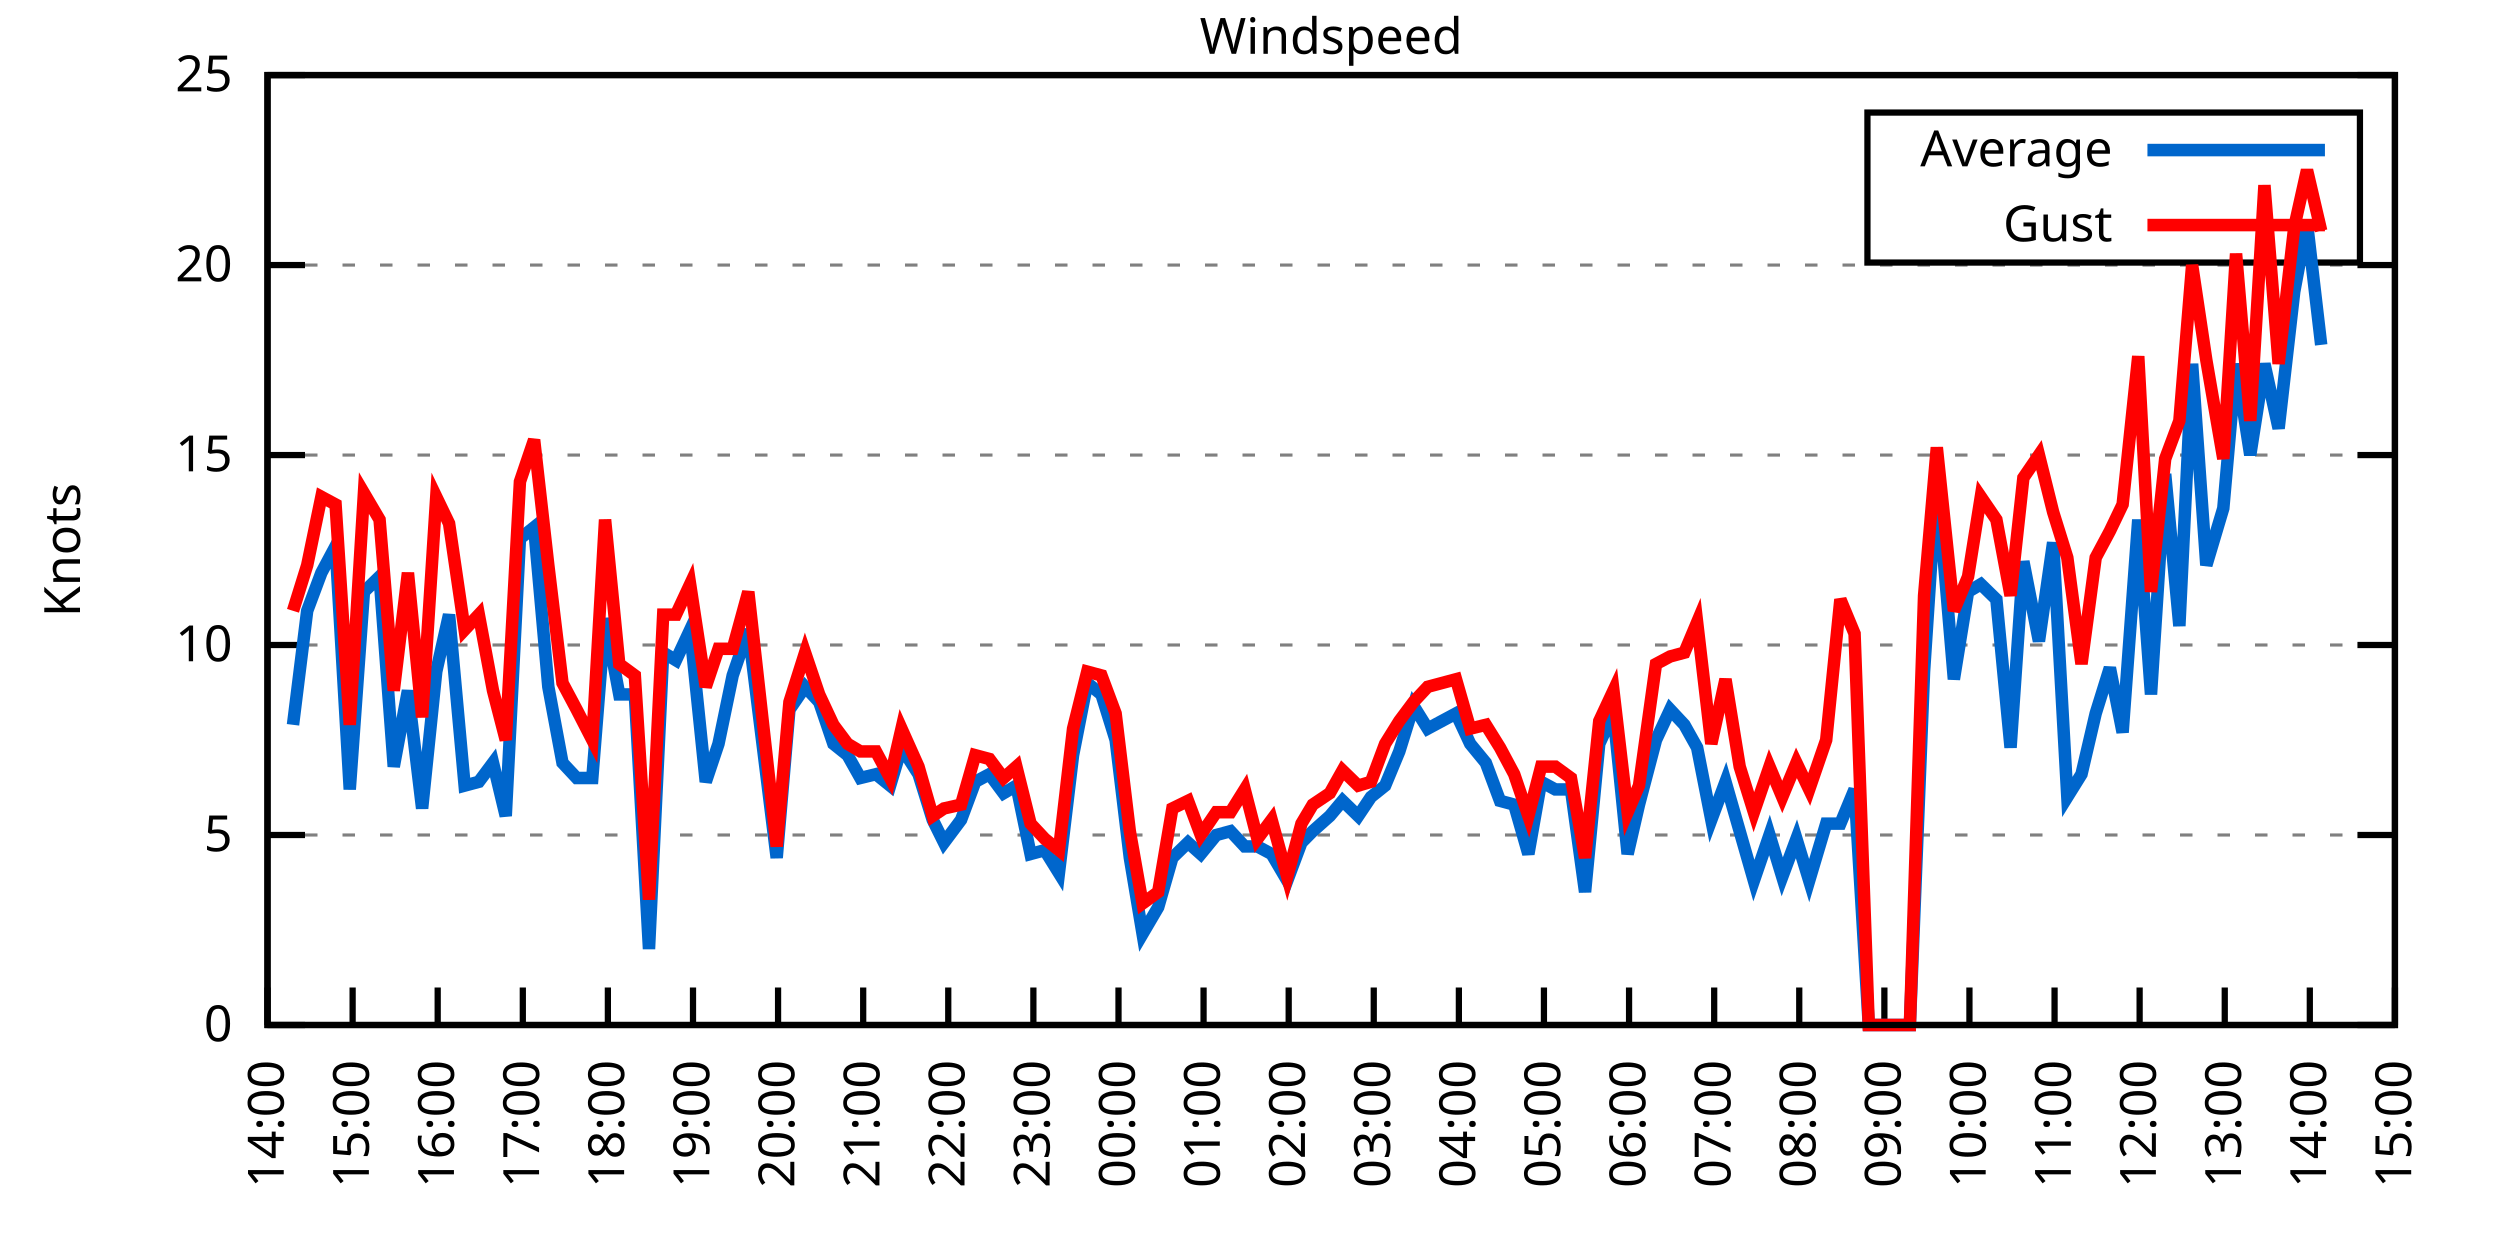
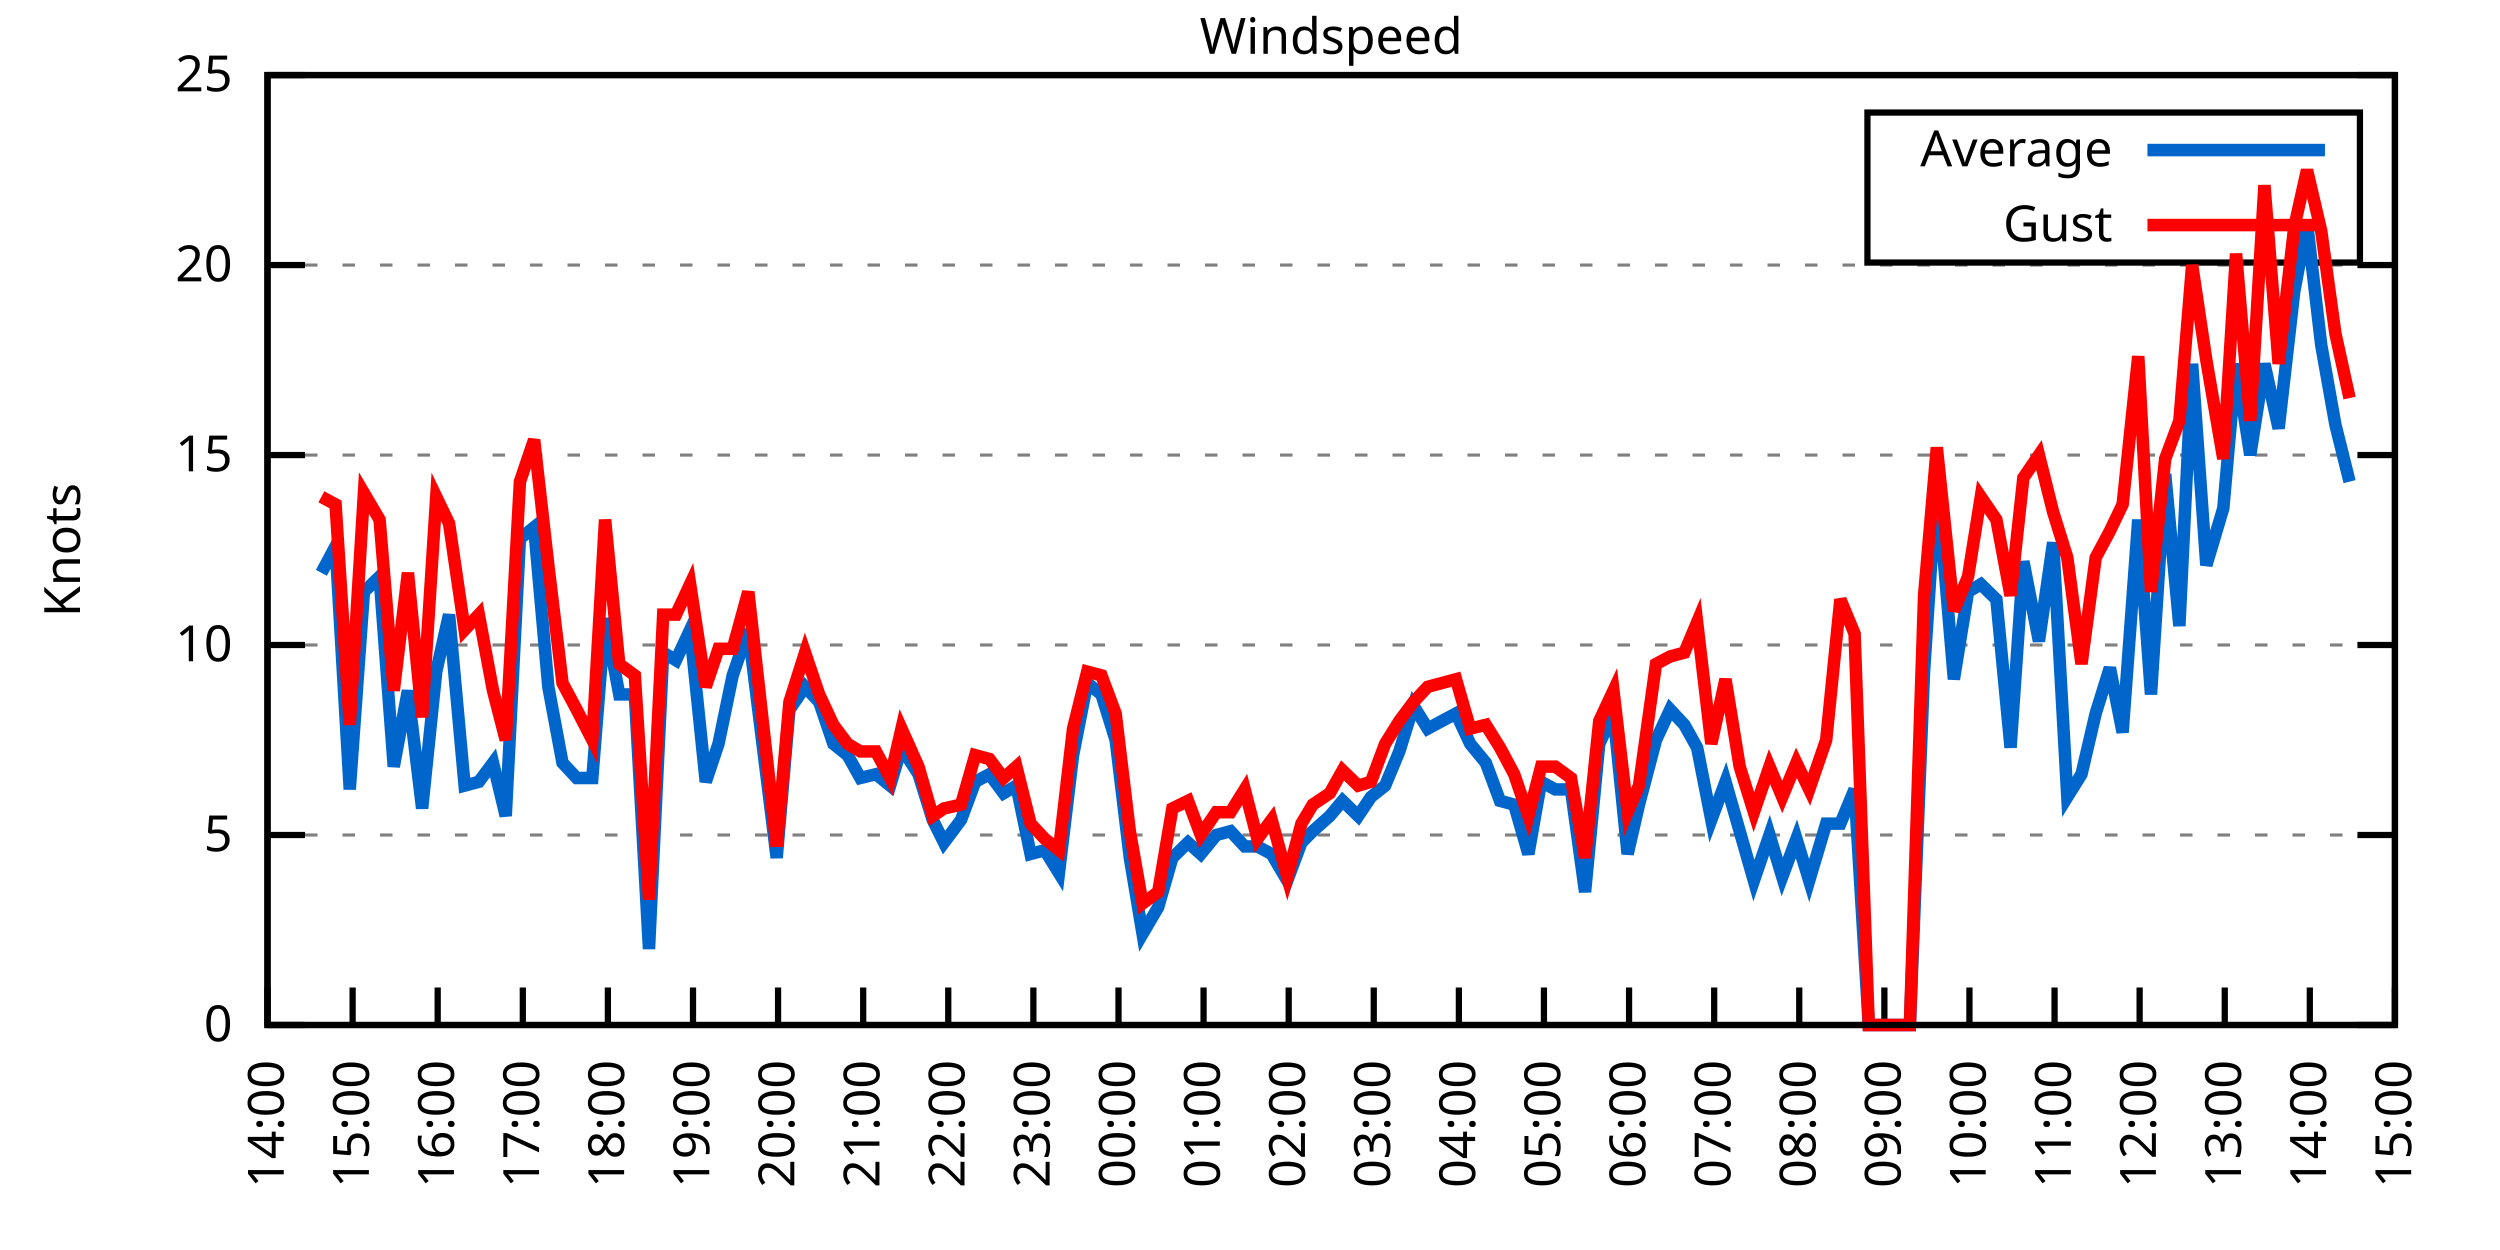
<svg xmlns="http://www.w3.org/2000/svg" xmlns:xlink="http://www.w3.org/1999/xlink" width="400" height="200" viewBox="0 0 400 200">
  <g id="gnuplot_canvas">
    <rect x="0" y="0" width="400" height="200" fill="none" />
    <defs>
      <circle id="gpDot" r="0.5" stroke-width="0.5" stroke="currentColor" />
      <path id="gpPt0" stroke-width="0.333" stroke="currentColor" d="M-1,0 h2 M0,-1 v2" />
      <path id="gpPt1" stroke-width="0.333" stroke="currentColor" d="M-1,-1 L1,1 M1,-1 L-1,1" />
      <path id="gpPt2" stroke-width="0.333" stroke="currentColor" d="M-1,0 L1,0 M0,-1 L0,1 M-1,-1 L1,1 M-1,1 L1,-1" />
      <rect id="gpPt3" stroke-width="0.333" stroke="currentColor" x="-1" y="-1" width="2" height="2" />
      <rect id="gpPt4" stroke-width="0.333" stroke="currentColor" fill="currentColor" x="-1" y="-1" width="2" height="2" />
      <circle id="gpPt5" stroke-width="0.333" stroke="currentColor" cx="0" cy="0" r="1" />
      <use xlink:href="#gpPt5" id="gpPt6" fill="currentColor" stroke="none" />
      <path id="gpPt7" stroke-width="0.333" stroke="currentColor" d="M0,-1.33 L-1.33,0.67 L1.33,0.67 z" />
      <use xlink:href="#gpPt7" id="gpPt8" fill="currentColor" stroke="none" />
      <use xlink:href="#gpPt7" id="gpPt9" stroke="currentColor" transform="rotate(180)" />
      <use xlink:href="#gpPt9" id="gpPt10" fill="currentColor" stroke="none" />
      <use xlink:href="#gpPt3" id="gpPt11" stroke="currentColor" transform="rotate(45)" />
      <use xlink:href="#gpPt11" id="gpPt12" fill="currentColor" stroke="none" />
      <path id="gpPt13" stroke-width="0.333" stroke="currentColor" d="M0,1.330 L1.265,0.411 L0.782,-1.067 L-0.782,-1.076 L-1.265,0.411 z" />
      <use xlink:href="#gpPt13" id="gpPt14" fill="currentColor" stroke="none" />
      <filter id="textbox" filterUnits="objectBoundingBox" x="0" y="0" height="1" width="1">
        <feFlood flood-color="white" flood-opacity="1" result="bgnd" />
        <feComposite in="SourceGraphic" in2="bgnd" operator="atop" />
      </filter>
      <filter id="greybox" filterUnits="objectBoundingBox" x="0" y="0" height="1" width="1">
        <feFlood flood-color="lightgrey" flood-opacity="1" result="grey" />
        <feComposite in="SourceGraphic" in2="grey" operator="atop" />
      </filter>
    </defs>
    <g fill="none" color="white" stroke="currentColor" stroke-width="1.00" stroke-linecap="butt" stroke-linejoin="miter">
</g>
    <g fill="none" color="black" stroke="currentColor" stroke-width="1.00" stroke-linecap="butt" stroke-linejoin="miter">
      <g stroke="none" shape-rendering="crispEdges">
        <polygon fill="rgb(255, 255, 255)" points="42.80,164.00 383.18,164.00 383.18,12.02 42.80,12.02 " />
      </g>
    </g>
    <g fill="none" color="black" stroke="currentColor" stroke-width="1.00" stroke-linecap="butt" stroke-linejoin="miter">
</g>
    <g fill="none" color="black" stroke="black" stroke-width="0.50" stroke-linecap="butt" stroke-linejoin="miter">
</g>
    <g fill="none" color="gray" stroke="currentColor" stroke-width="0.50" stroke-linecap="butt" stroke-linejoin="miter">
      <path stroke="gray" stroke-dasharray="2,4" class="gridline" d="M42.80,164.00 L383.19,164.00  " />
    </g>
    <g fill="none" color="gray" stroke="gray" stroke-width="1.00" stroke-linecap="butt" stroke-linejoin="miter">
</g>
    <g fill="none" color="black" stroke="currentColor" stroke-width="1.00" stroke-linecap="butt" stroke-linejoin="miter">
      <path stroke="black" d="M42.80,164.00 L48.80,164.00 M383.19,164.00 L377.19,164.00  " />
      <g transform="translate(37.20,166.60)" stroke="none" fill="black" font-family="Sans" font-size="8.00" text-anchor="end">
        <text>
          <tspan font-family="Sans"> 0</tspan>
        </text>
      </g>
    </g>
    <g fill="none" color="black" stroke="currentColor" stroke-width="1.00" stroke-linecap="butt" stroke-linejoin="miter">
</g>
    <g fill="none" color="black" stroke="black" stroke-width="0.50" stroke-linecap="butt" stroke-linejoin="miter">
</g>
    <g fill="none" color="gray" stroke="currentColor" stroke-width="0.50" stroke-linecap="butt" stroke-linejoin="miter">
      <path stroke="gray" stroke-dasharray="2,4" class="gridline" d="M42.80,133.60 L383.19,133.60  " />
    </g>
    <g fill="none" color="gray" stroke="gray" stroke-width="1.00" stroke-linecap="butt" stroke-linejoin="miter">
</g>
    <g fill="none" color="black" stroke="currentColor" stroke-width="1.00" stroke-linecap="butt" stroke-linejoin="miter">
      <path stroke="black" d="M42.80,133.60 L48.80,133.60 M383.19,133.60 L377.19,133.60  " />
      <g transform="translate(37.20,136.20)" stroke="none" fill="black" font-family="Sans" font-size="8.00" text-anchor="end">
        <text>
          <tspan font-family="Sans"> 5</tspan>
        </text>
      </g>
    </g>
    <g fill="none" color="black" stroke="currentColor" stroke-width="1.00" stroke-linecap="butt" stroke-linejoin="miter">
</g>
    <g fill="none" color="black" stroke="black" stroke-width="0.50" stroke-linecap="butt" stroke-linejoin="miter">
</g>
    <g fill="none" color="gray" stroke="currentColor" stroke-width="0.50" stroke-linecap="butt" stroke-linejoin="miter">
      <path stroke="gray" stroke-dasharray="2,4" class="gridline" d="M42.80,103.20 L383.19,103.20  " />
    </g>
    <g fill="none" color="gray" stroke="gray" stroke-width="1.00" stroke-linecap="butt" stroke-linejoin="miter">
</g>
    <g fill="none" color="black" stroke="currentColor" stroke-width="1.00" stroke-linecap="butt" stroke-linejoin="miter">
      <path stroke="black" d="M42.80,103.20 L48.80,103.20 M383.19,103.20 L377.19,103.20  " />
      <g transform="translate(37.20,105.80)" stroke="none" fill="black" font-family="Sans" font-size="8.00" text-anchor="end">
        <text>
          <tspan font-family="Sans"> 10</tspan>
        </text>
      </g>
    </g>
    <g fill="none" color="black" stroke="currentColor" stroke-width="1.00" stroke-linecap="butt" stroke-linejoin="miter">
</g>
    <g fill="none" color="black" stroke="black" stroke-width="0.50" stroke-linecap="butt" stroke-linejoin="miter">
</g>
    <g fill="none" color="gray" stroke="currentColor" stroke-width="0.50" stroke-linecap="butt" stroke-linejoin="miter">
      <path stroke="gray" stroke-dasharray="2,4" class="gridline" d="M42.80,72.81 L383.19,72.81  " />
    </g>
    <g fill="none" color="gray" stroke="gray" stroke-width="1.00" stroke-linecap="butt" stroke-linejoin="miter">
</g>
    <g fill="none" color="black" stroke="currentColor" stroke-width="1.00" stroke-linecap="butt" stroke-linejoin="miter">
      <path stroke="black" d="M42.80,72.81 L48.80,72.81 M383.19,72.81 L377.19,72.81  " />
      <g transform="translate(37.20,75.41)" stroke="none" fill="black" font-family="Sans" font-size="8.00" text-anchor="end">
        <text>
          <tspan font-family="Sans"> 15</tspan>
        </text>
      </g>
    </g>
    <g fill="none" color="black" stroke="currentColor" stroke-width="1.00" stroke-linecap="butt" stroke-linejoin="miter">
</g>
    <g fill="none" color="black" stroke="black" stroke-width="0.50" stroke-linecap="butt" stroke-linejoin="miter">
</g>
    <g fill="none" color="gray" stroke="currentColor" stroke-width="0.50" stroke-linecap="butt" stroke-linejoin="miter">
      <path stroke="gray" stroke-dasharray="2,4" class="gridline" d="M42.80,42.41 L383.19,42.41  " />
    </g>
    <g fill="none" color="gray" stroke="gray" stroke-width="1.00" stroke-linecap="butt" stroke-linejoin="miter">
</g>
    <g fill="none" color="black" stroke="currentColor" stroke-width="1.00" stroke-linecap="butt" stroke-linejoin="miter">
      <path stroke="black" d="M42.80,42.41 L48.80,42.41 M383.19,42.41 L377.19,42.41  " />
      <g transform="translate(37.20,45.01)" stroke="none" fill="black" font-family="Sans" font-size="8.00" text-anchor="end">
        <text>
          <tspan font-family="Sans"> 20</tspan>
        </text>
      </g>
    </g>
    <g fill="none" color="black" stroke="currentColor" stroke-width="1.00" stroke-linecap="butt" stroke-linejoin="miter">
</g>
    <g fill="none" color="black" stroke="black" stroke-width="0.50" stroke-linecap="butt" stroke-linejoin="miter">
</g>
    <g fill="none" color="gray" stroke="currentColor" stroke-width="0.50" stroke-linecap="butt" stroke-linejoin="miter">
      <path stroke="gray" stroke-dasharray="2,4" class="gridline" d="M42.80,12.01 L383.19,12.01  " />
    </g>
    <g fill="none" color="gray" stroke="gray" stroke-width="1.00" stroke-linecap="butt" stroke-linejoin="miter">
</g>
    <g fill="none" color="black" stroke="currentColor" stroke-width="1.00" stroke-linecap="butt" stroke-linejoin="miter">
      <path stroke="black" d="M42.80,12.01 L48.80,12.01 M383.19,12.01 L377.19,12.01  " />
      <g transform="translate(37.20,14.61)" stroke="none" fill="black" font-family="Sans" font-size="8.00" text-anchor="end">
        <text>
          <tspan font-family="Sans"> 25</tspan>
        </text>
      </g>
    </g>
    <g fill="none" color="black" stroke="currentColor" stroke-width="1.00" stroke-linecap="butt" stroke-linejoin="miter">
      <path stroke="black" d="M42.80,164.00 L42.80,158.00  " />
      <g transform="translate(45.40,169.60) rotate(270.00)" stroke="none" fill="black" font-family="Sans" font-size="8.00" text-anchor="end">
        <text>
          <tspan font-family="Sans">14:00</tspan>
        </text>
      </g>
    </g>
    <g fill="none" color="black" stroke="currentColor" stroke-width="1.00" stroke-linecap="butt" stroke-linejoin="miter">
      <path stroke="black" d="M56.42,164.00 L56.42,158.00  " />
      <g transform="translate(59.02,169.60) rotate(270.00)" stroke="none" fill="black" font-family="Sans" font-size="8.00" text-anchor="end">
        <text>
          <tspan font-family="Sans">15:00</tspan>
        </text>
      </g>
    </g>
    <g fill="none" color="black" stroke="currentColor" stroke-width="1.00" stroke-linecap="butt" stroke-linejoin="miter">
      <path stroke="black" d="M70.03,164.00 L70.03,158.00  " />
      <g transform="translate(72.63,169.60) rotate(270.00)" stroke="none" fill="black" font-family="Sans" font-size="8.00" text-anchor="end">
        <text>
          <tspan font-family="Sans">16:00</tspan>
        </text>
      </g>
    </g>
    <g fill="none" color="black" stroke="currentColor" stroke-width="1.00" stroke-linecap="butt" stroke-linejoin="miter">
      <path stroke="black" d="M83.65,164.00 L83.65,158.00  " />
      <g transform="translate(86.25,169.60) rotate(270.00)" stroke="none" fill="black" font-family="Sans" font-size="8.00" text-anchor="end">
        <text>
          <tspan font-family="Sans">17:00</tspan>
        </text>
      </g>
    </g>
    <g fill="none" color="black" stroke="currentColor" stroke-width="1.00" stroke-linecap="butt" stroke-linejoin="miter">
      <path stroke="black" d="M97.26,164.00 L97.26,158.00  " />
      <g transform="translate(99.86,169.60) rotate(270.00)" stroke="none" fill="black" font-family="Sans" font-size="8.00" text-anchor="end">
        <text>
          <tspan font-family="Sans">18:00</tspan>
        </text>
      </g>
    </g>
    <g fill="none" color="black" stroke="currentColor" stroke-width="1.00" stroke-linecap="butt" stroke-linejoin="miter">
      <path stroke="black" d="M110.88,164.00 L110.88,158.00  " />
      <g transform="translate(113.48,169.60) rotate(270.00)" stroke="none" fill="black" font-family="Sans" font-size="8.00" text-anchor="end">
        <text>
          <tspan font-family="Sans">19:00</tspan>
        </text>
      </g>
    </g>
    <g fill="none" color="black" stroke="currentColor" stroke-width="1.00" stroke-linecap="butt" stroke-linejoin="miter">
      <path stroke="black" d="M124.49,164.00 L124.49,158.00  " />
      <g transform="translate(127.09,169.60) rotate(270.00)" stroke="none" fill="black" font-family="Sans" font-size="8.00" text-anchor="end">
        <text>
          <tspan font-family="Sans">20:00</tspan>
        </text>
      </g>
    </g>
    <g fill="none" color="black" stroke="currentColor" stroke-width="1.00" stroke-linecap="butt" stroke-linejoin="miter">
      <path stroke="black" d="M138.11,164.00 L138.11,158.00  " />
      <g transform="translate(140.71,169.60) rotate(270.00)" stroke="none" fill="black" font-family="Sans" font-size="8.00" text-anchor="end">
        <text>
          <tspan font-family="Sans">21:00</tspan>
        </text>
      </g>
    </g>
    <g fill="none" color="black" stroke="currentColor" stroke-width="1.00" stroke-linecap="butt" stroke-linejoin="miter">
      <path stroke="black" d="M151.72,164.00 L151.72,158.00  " />
      <g transform="translate(154.32,169.60) rotate(270.00)" stroke="none" fill="black" font-family="Sans" font-size="8.00" text-anchor="end">
        <text>
          <tspan font-family="Sans">22:00</tspan>
        </text>
      </g>
    </g>
    <g fill="none" color="black" stroke="currentColor" stroke-width="1.00" stroke-linecap="butt" stroke-linejoin="miter">
      <path stroke="black" d="M165.34,164.00 L165.34,158.00  " />
      <g transform="translate(167.94,169.60) rotate(270.00)" stroke="none" fill="black" font-family="Sans" font-size="8.00" text-anchor="end">
        <text>
          <tspan font-family="Sans">23:00</tspan>
        </text>
      </g>
    </g>
    <g fill="none" color="black" stroke="currentColor" stroke-width="1.00" stroke-linecap="butt" stroke-linejoin="miter">
      <path stroke="black" d="M178.96,164.00 L178.96,158.00  " />
      <g transform="translate(181.56,169.60) rotate(270.00)" stroke="none" fill="black" font-family="Sans" font-size="8.00" text-anchor="end">
        <text>
          <tspan font-family="Sans">00:00</tspan>
        </text>
      </g>
    </g>
    <g fill="none" color="black" stroke="currentColor" stroke-width="1.00" stroke-linecap="butt" stroke-linejoin="miter">
      <path stroke="black" d="M192.57,164.00 L192.57,158.00  " />
      <g transform="translate(195.17,169.60) rotate(270.00)" stroke="none" fill="black" font-family="Sans" font-size="8.00" text-anchor="end">
        <text>
          <tspan font-family="Sans">01:00</tspan>
        </text>
      </g>
    </g>
    <g fill="none" color="black" stroke="currentColor" stroke-width="1.00" stroke-linecap="butt" stroke-linejoin="miter">
      <path stroke="black" d="M206.19,164.00 L206.19,158.00  " />
      <g transform="translate(208.79,169.60) rotate(270.00)" stroke="none" fill="black" font-family="Sans" font-size="8.00" text-anchor="end">
        <text>
          <tspan font-family="Sans">02:00</tspan>
        </text>
      </g>
    </g>
    <g fill="none" color="black" stroke="currentColor" stroke-width="1.00" stroke-linecap="butt" stroke-linejoin="miter">
      <path stroke="black" d="M219.80,164.00 L219.80,158.00  " />
      <g transform="translate(222.40,169.60) rotate(270.00)" stroke="none" fill="black" font-family="Sans" font-size="8.00" text-anchor="end">
        <text>
          <tspan font-family="Sans">03:00</tspan>
        </text>
      </g>
    </g>
    <g fill="none" color="black" stroke="currentColor" stroke-width="1.00" stroke-linecap="butt" stroke-linejoin="miter">
      <path stroke="black" d="M233.42,164.00 L233.42,158.00  " />
      <g transform="translate(236.02,169.60) rotate(270.00)" stroke="none" fill="black" font-family="Sans" font-size="8.00" text-anchor="end">
        <text>
          <tspan font-family="Sans">04:00</tspan>
        </text>
      </g>
    </g>
    <g fill="none" color="black" stroke="currentColor" stroke-width="1.00" stroke-linecap="butt" stroke-linejoin="miter">
      <path stroke="black" d="M247.03,164.00 L247.03,158.00  " />
      <g transform="translate(249.63,169.60) rotate(270.00)" stroke="none" fill="black" font-family="Sans" font-size="8.00" text-anchor="end">
        <text>
          <tspan font-family="Sans">05:00</tspan>
        </text>
      </g>
    </g>
    <g fill="none" color="black" stroke="currentColor" stroke-width="1.00" stroke-linecap="butt" stroke-linejoin="miter">
      <path stroke="black" d="M260.65,164.00 L260.65,158.00  " />
      <g transform="translate(263.25,169.60) rotate(270.00)" stroke="none" fill="black" font-family="Sans" font-size="8.00" text-anchor="end">
        <text>
          <tspan font-family="Sans">06:00</tspan>
        </text>
      </g>
    </g>
    <g fill="none" color="black" stroke="currentColor" stroke-width="1.00" stroke-linecap="butt" stroke-linejoin="miter">
      <path stroke="black" d="M274.27,164.00 L274.27,158.00  " />
      <g transform="translate(276.87,169.60) rotate(270.00)" stroke="none" fill="black" font-family="Sans" font-size="8.00" text-anchor="end">
        <text>
          <tspan font-family="Sans">07:00</tspan>
        </text>
      </g>
    </g>
    <g fill="none" color="black" stroke="currentColor" stroke-width="1.00" stroke-linecap="butt" stroke-linejoin="miter">
      <path stroke="black" d="M287.88,164.00 L287.88,158.00  " />
      <g transform="translate(290.48,169.60) rotate(270.00)" stroke="none" fill="black" font-family="Sans" font-size="8.00" text-anchor="end">
        <text>
          <tspan font-family="Sans">08:00</tspan>
        </text>
      </g>
    </g>
    <g fill="none" color="black" stroke="currentColor" stroke-width="1.00" stroke-linecap="butt" stroke-linejoin="miter">
      <path stroke="black" d="M301.50,164.00 L301.50,158.00  " />
      <g transform="translate(304.10,169.60) rotate(270.00)" stroke="none" fill="black" font-family="Sans" font-size="8.00" text-anchor="end">
        <text>
          <tspan font-family="Sans">09:00</tspan>
        </text>
      </g>
    </g>
    <g fill="none" color="black" stroke="currentColor" stroke-width="1.00" stroke-linecap="butt" stroke-linejoin="miter">
      <path stroke="black" d="M315.11,164.00 L315.11,158.00  " />
      <g transform="translate(317.71,169.60) rotate(270.00)" stroke="none" fill="black" font-family="Sans" font-size="8.00" text-anchor="end">
        <text>
          <tspan font-family="Sans">10:00</tspan>
        </text>
      </g>
    </g>
    <g fill="none" color="black" stroke="currentColor" stroke-width="1.00" stroke-linecap="butt" stroke-linejoin="miter">
      <path stroke="black" d="M328.73,164.00 L328.73,158.00  " />
      <g transform="translate(331.33,169.60) rotate(270.00)" stroke="none" fill="black" font-family="Sans" font-size="8.00" text-anchor="end">
        <text>
          <tspan font-family="Sans">11:00</tspan>
        </text>
      </g>
    </g>
    <g fill="none" color="black" stroke="currentColor" stroke-width="1.00" stroke-linecap="butt" stroke-linejoin="miter">
      <path stroke="black" d="M342.34,164.00 L342.34,158.00  " />
      <g transform="translate(344.94,169.60) rotate(270.00)" stroke="none" fill="black" font-family="Sans" font-size="8.00" text-anchor="end">
        <text>
          <tspan font-family="Sans">12:00</tspan>
        </text>
      </g>
    </g>
    <g fill="none" color="black" stroke="currentColor" stroke-width="1.00" stroke-linecap="butt" stroke-linejoin="miter">
      <path stroke="black" d="M355.96,164.00 L355.96,158.00  " />
      <g transform="translate(358.56,169.60) rotate(270.00)" stroke="none" fill="black" font-family="Sans" font-size="8.00" text-anchor="end">
        <text>
          <tspan font-family="Sans">13:00</tspan>
        </text>
      </g>
    </g>
    <g fill="none" color="black" stroke="currentColor" stroke-width="1.00" stroke-linecap="butt" stroke-linejoin="miter">
      <path stroke="black" d="M369.57,164.00 L369.57,158.00  " />
      <g transform="translate(372.17,169.60) rotate(270.00)" stroke="none" fill="black" font-family="Sans" font-size="8.00" text-anchor="end">
        <text>
          <tspan font-family="Sans">14:00</tspan>
        </text>
      </g>
    </g>
    <g fill="none" color="black" stroke="currentColor" stroke-width="1.00" stroke-linecap="butt" stroke-linejoin="miter">
      <path stroke="black" d="M383.19,164.00 L383.19,158.00  " />
      <g transform="translate(385.79,169.60) rotate(270.00)" stroke="none" fill="black" font-family="Sans" font-size="8.00" text-anchor="end">
        <text>
          <tspan font-family="Sans">15:00</tspan>
        </text>
      </g>
    </g>
    <g fill="none" color="black" stroke="currentColor" stroke-width="1.00" stroke-linecap="butt" stroke-linejoin="miter">
</g>
    <g fill="none" color="black" stroke="currentColor" stroke-width="1.00" stroke-linecap="butt" stroke-linejoin="miter">
      <path stroke="black" d="M42.80,12.01 L42.80,164.00 L383.19,164.00 L383.19,12.01 L42.80,12.01 Z  " />
    </g>
    <g fill="none" color="black" stroke="currentColor" stroke-width="1.00" stroke-linecap="butt" stroke-linejoin="miter">
</g>
    <g fill="none" color="black" stroke="currentColor" stroke-width="1.00" stroke-linecap="butt" stroke-linejoin="miter">
      <path stroke="black" d="M298.79,42.01 L298.79,18.01 L377.59,18.01 L377.59,42.01 L298.79,42.01 Z  " />
    </g>
    <g id="Windspeed_plot_1">
      <g fill="none" color="white" stroke="black" stroke-width="2.00" stroke-linecap="butt" stroke-linejoin="miter">
</g>
      <g fill="none" color="black" stroke="currentColor" stroke-width="2.00" stroke-linecap="butt" stroke-linejoin="miter">
        <g transform="translate(337.99,26.61)" stroke="none" fill="black" font-family="Sans" font-size="8.00" text-anchor="end">
          <text>
            <tspan font-family="Sans">Average</tspan>
          </text>
        </g>
      </g>
      <g fill="none" color="black" stroke="currentColor" stroke-width="2.00" stroke-linecap="butt" stroke-linejoin="miter">
-         <path stroke="rgb(  0, 102, 204)" d="M343.59,24.01 L371.99,24.01 M46.88,115.97 L49.15,97.73 L51.42,91.65 L53.69,87.40 L55.96,126.31 L58.23,94.69   L60.73,92.26 L63.00,122.66 L65.27,110.50 L67.54,129.35 L69.80,107.46 L71.85,98.34 L74.34,125.70 L76.61,125.09   L78.88,122.05 L80.92,130.56 L83.19,86.18 L85.46,84.36 L87.73,109.89 L90.00,122.05 L92.27,124.48 L94.77,124.48   L96.81,98.95 L99.08,111.11 L101.57,111.11 L103.84,151.84 L106.11,104.42 L108.15,105.64 L110.42,100.77 L112.92,125.09   L114.96,119.01 L117.23,108.07 L119.73,100.77 L124.27,137.25 L126.31,113.54 L128.81,109.89 L131.07,112.32 L133.34,119.01   L135.61,120.83 L137.66,124.48 L140.15,123.87 L142.42,125.70 L144.24,119.62 L146.96,123.87 L149.23,131.17 L151.04,134.82   L153.77,131.17 L156.04,125.09 L158.31,123.87 L160.57,126.91 L162.62,125.70 L164.89,136.64 L167.16,136.03 L169.43,139.68   L171.69,120.83 L173.96,109.28 L176.23,111.11 L178.50,118.40 L180.77,137.25 L182.81,149.41 L185.31,145.15 L187.58,137.25   L190.08,134.82 L192.12,136.64 L194.61,133.60 L196.88,132.99 L199.15,135.43 L201.19,135.43 L203.46,136.64 L205.96,140.90   L208.23,134.82 L210.04,132.99 L212.77,130.56 L214.81,128.13 L217.31,130.56 L219.35,127.52 L221.62,125.70 L223.89,120.23   L226.16,112.93 L228.43,116.58 L232.96,114.15 L235.23,119.01 L237.73,122.05 L240.00,128.13 L242.27,128.74 L244.54,136.64   L246.58,125.09 L248.85,126.31 L251.35,126.31 L253.61,142.72 L255.88,119.01 L258.15,114.15 L260.42,136.64 L262.24,128.74   L264.96,118.40 L267.23,113.54 L269.50,115.97 L271.54,119.62 L273.81,131.17 L276.08,125.09 L278.35,132.99 L280.62,140.90   L283.12,133.60 L285.16,140.29 L287.43,134.21 L289.47,140.90 L292.19,131.78 L294.46,131.78 L296.73,126.31 L299.00,164.00   L301.27,164.00 L303.31,164.00 L305.58,164.00 L307.85,107.46 L309.89,76.45 L312.62,108.68 L314.89,94.69 L316.93,93.48   L319.42,95.91 L321.69,119.62 L323.74,89.83 L326.23,102.60 L328.50,86.79 L330.77,127.52 L333.04,123.87 L335.31,114.15   L337.58,106.85 L339.62,117.19 L342.12,83.14 L344.16,111.11 L346.43,75.85 L348.70,100.16 L350.74,58.21 L353.01,90.44   L355.73,81.32 L357.77,58.21 L360.04,72.81 L362.31,58.21 L364.58,68.55 L367.08,46.66 L369.12,35.72 L371.39,55.18    " />
+         <path stroke="rgb(  0, 102, 204)" d="M343.59,24.01 L371.99,24.01 M51.42,91.65 L53.69,87.40 L55.96,126.31 L58.23,94.69 L60.73,92.26 L63.00,122.66   L65.27,110.50 L67.54,129.35 L69.80,107.46 L71.85,98.34 L74.34,125.70 L76.61,125.09 L78.88,122.05 L80.92,130.56   L83.19,86.18 L85.46,84.36 L87.73,109.89 L90.00,122.05 L92.27,124.48 L94.77,124.48 L96.81,98.95 L99.08,111.11   L101.57,111.11 L103.84,151.84 L106.11,104.42 L108.15,105.64 L110.42,100.77 L112.92,125.09 L114.96,119.01 L117.23,108.07   L119.73,100.77 L124.27,137.25 L126.31,113.54 L128.81,109.89 L131.07,112.32 L133.34,119.01 L135.61,120.83 L137.66,124.48   L140.15,123.87 L142.42,125.70 L144.24,119.62 L146.96,123.87 L149.23,131.17 L151.04,134.82 L153.77,131.17 L156.04,125.09   L158.31,123.87 L160.57,126.91 L162.62,125.70 L164.89,136.64 L167.16,136.03 L169.43,139.68 L171.69,120.83 L173.96,109.28   L176.23,111.11 L178.50,118.40 L180.77,137.25 L182.81,149.41 L185.31,145.15 L187.58,137.25 L190.08,134.82 L192.12,136.64   L194.61,133.60 L196.88,132.99 L199.15,135.43 L201.19,135.43 L203.46,136.64 L205.96,140.90 L208.23,134.82 L210.04,132.99   L212.77,130.56 L214.81,128.13 L217.31,130.56 L219.35,127.52 L221.62,125.70 L223.89,120.23 L226.16,112.93 L228.43,116.58   L232.96,114.15 L235.23,119.01 L237.73,122.05 L240.00,128.13 L242.27,128.74 L244.54,136.64 L246.58,125.09 L248.85,126.31   L251.35,126.31 L253.61,142.72 L255.88,119.01 L258.15,114.15 L260.42,136.64 L262.24,128.74 L264.96,118.40 L267.23,113.54   L269.50,115.97 L271.54,119.62 L273.81,131.17 L276.08,125.09 L278.35,132.99 L280.62,140.90 L283.12,133.60 L285.16,140.29   L287.43,134.21 L289.47,140.90 L292.19,131.78 L294.46,131.78 L296.73,126.31 L299.00,164.00 L301.27,164.00 L303.31,164.00   L305.58,164.00 L307.85,107.46 L309.89,76.45 L312.62,108.68 L314.89,94.69 L316.93,93.48 L319.42,95.91 L321.69,119.62   L323.74,89.83 L326.23,102.60 L328.50,86.79 L330.77,127.52 L333.04,123.87 L335.31,114.15 L337.58,106.85 L339.62,117.19   L342.12,83.14 L344.16,111.11 L346.43,75.85 L348.70,100.16 L350.74,58.21 L353.01,90.44 L355.73,81.32 L357.77,58.21   L360.04,72.81 L362.31,58.21 L364.58,68.55 L367.08,46.66 L369.12,35.72 L371.39,55.18 L373.66,67.94 L375.93,77.06    " />
      </g>
    </g>
    <g id="Windspeed_plot_2">
      <g fill="none" color="black" stroke="currentColor" stroke-width="2.00" stroke-linecap="butt" stroke-linejoin="miter">
        <g transform="translate(337.99,38.61)" stroke="none" fill="black" font-family="Sans" font-size="8.00" text-anchor="end">
          <text>
            <tspan font-family="Sans">Gust</tspan>
          </text>
        </g>
      </g>
      <g fill="none" color="black" stroke="currentColor" stroke-width="2.00" stroke-linecap="butt" stroke-linejoin="miter">
-         <path stroke="rgb(255,   0,   0)" d="M343.59,36.01 L371.99,36.01 M46.88,97.73 L49.15,90.44 L51.42,79.49 L53.69,80.71 L55.96,115.97 L58.23,78.89   L60.73,83.14 L63.00,110.50 L65.27,91.65 L67.54,114.76 L69.80,79.49 L71.85,83.75 L74.34,100.77 L76.61,98.34   L78.88,110.50 L80.92,118.40 L83.19,77.06 L85.46,70.37 L87.73,90.44 L90.00,109.28 L92.27,113.54 L94.77,118.40   L96.81,83.14 L99.08,106.24 L101.57,108.07 L103.84,143.94 L106.11,98.34 L108.15,98.34 L110.42,93.48 L112.92,109.89   L114.96,103.81 L117.23,103.81 L119.73,94.69 L124.27,135.43 L126.31,112.32 L128.81,104.42 L131.07,111.11 L133.34,115.97   L135.61,119.01 L137.66,120.23 L140.15,120.23 L142.42,124.48 L144.24,116.58 L146.96,122.66 L149.23,130.56 L151.04,129.35   L153.77,128.74 L156.04,120.83 L158.31,121.44 L160.57,124.48 L162.62,122.66 L164.89,131.78 L167.16,134.21 L169.43,136.03   L171.69,116.58 L173.96,107.46 L176.23,108.07 L178.50,114.15 L180.77,132.99 L182.81,144.55 L185.31,142.72 L187.58,129.35   L190.08,128.13 L192.12,133.60 L194.61,129.95 L196.88,129.95 L199.15,126.31 L201.19,134.21 L203.46,131.17 L205.96,140.29   L208.23,131.78 L210.04,128.74 L212.77,126.91 L214.81,123.27 L217.31,125.70 L219.35,125.09 L221.62,119.01 L223.89,115.36   L226.16,112.32 L228.43,109.89 L232.96,108.68 L235.23,116.58 L237.73,115.97 L240.00,119.62 L242.27,123.87 L244.54,130.56   L246.58,122.66 L248.85,122.66 L251.35,124.48 L253.61,137.25 L255.88,115.36 L258.15,110.50 L260.42,129.95 L262.24,125.70   L264.96,106.24 L267.23,105.03 L269.50,104.42 L271.54,99.56 L273.81,119.01 L276.08,108.68 L278.35,122.66 L280.62,129.95   L283.12,122.66 L285.16,127.52 L287.43,122.05 L289.47,126.31 L292.19,118.40 L294.46,95.91 L296.73,101.38 L299.00,164.00   L301.27,164.00 L303.31,164.00 L305.58,164.00 L307.85,95.30 L309.89,71.59 L312.62,97.73 L314.89,92.26 L316.93,79.49   L319.42,83.14 L321.69,95.30 L323.74,76.45 L326.23,72.81 L328.50,81.93 L330.77,89.22 L333.04,106.24 L335.31,89.22   L337.58,84.97 L339.62,80.71 L342.12,57.00 L344.16,94.69 L346.43,73.41 L348.70,67.33 L350.74,42.41 L353.01,57.61   L355.73,73.41 L357.77,40.58 L360.04,67.33 L362.31,29.64 L364.58,58.21 L367.08,36.33 L369.12,27.21 L371.39,36.94    " />
+         <path stroke="rgb(255,   0,   0)" d="M343.59,36.01 L371.99,36.01 M51.42,79.49 L53.69,80.71 L55.96,115.97 L58.23,78.89 L60.73,83.14 L63.00,110.50   L65.27,91.65 L67.54,114.76 L69.80,79.49 L71.85,83.75 L74.34,100.77 L76.61,98.34 L78.88,110.50 L80.92,118.40   L83.19,77.06 L85.46,70.37 L87.73,90.44 L90.00,109.28 L92.27,113.54 L94.77,118.40 L96.81,83.14 L99.08,106.24   L101.57,108.07 L103.84,143.94 L106.11,98.34 L108.15,98.34 L110.42,93.48 L112.92,109.89 L114.96,103.81 L117.23,103.81   L119.73,94.69 L124.27,135.43 L126.31,112.32 L128.81,104.42 L131.07,111.11 L133.34,115.97 L135.61,119.01 L137.66,120.23   L140.15,120.23 L142.42,124.48 L144.24,116.58 L146.96,122.66 L149.23,130.56 L151.04,129.35 L153.77,128.74 L156.04,120.83   L158.31,121.44 L160.57,124.48 L162.62,122.66 L164.89,131.78 L167.16,134.21 L169.43,136.03 L171.69,116.58 L173.96,107.46   L176.23,108.07 L178.50,114.15 L180.77,132.99 L182.81,144.55 L185.31,142.72 L187.58,129.35 L190.08,128.13 L192.12,133.60   L194.61,129.95 L196.88,129.95 L199.15,126.31 L201.19,134.21 L203.46,131.17 L205.96,140.29 L208.23,131.78 L210.04,128.74   L212.77,126.91 L214.81,123.27 L217.31,125.70 L219.35,125.09 L221.62,119.01 L223.89,115.36 L226.16,112.32 L228.43,109.89   L232.96,108.68 L235.23,116.58 L237.73,115.97 L240.00,119.62 L242.27,123.87 L244.54,130.56 L246.58,122.66 L248.85,122.66   L251.35,124.48 L253.61,137.25 L255.88,115.36 L258.15,110.50 L260.42,129.95 L262.24,125.70 L264.96,106.24 L267.23,105.03   L269.50,104.42 L271.54,99.56 L273.81,119.01 L276.08,108.68 L278.35,122.66 L280.62,129.95 L283.12,122.66 L285.16,127.52   L287.43,122.05 L289.47,126.31 L292.19,118.40 L294.46,95.91 L296.73,101.38 L299.00,164.00 L301.27,164.00 L303.31,164.00   L305.58,164.00 L307.85,95.30 L309.89,71.59 L312.62,97.73 L314.89,92.26 L316.93,79.49 L319.42,83.14 L321.69,95.30   L323.74,76.45 L326.23,72.81 L328.50,81.93 L330.77,89.22 L333.04,106.24 L335.31,89.22 L337.58,84.97 L339.62,80.71   L342.12,57.00 L344.16,94.69 L346.43,73.41 L348.70,67.33 L350.74,42.41 L353.01,57.61 L355.73,73.41 L357.77,40.58   L360.04,67.33 L362.31,29.64 L364.58,58.21 L367.08,36.33 L369.12,27.21 L371.39,36.94 L373.66,53.35 L375.93,63.69    " />
      </g>
    </g>
    <g fill="none" color="black" stroke="currentColor" stroke-width="2.00" stroke-linecap="butt" stroke-linejoin="miter">
</g>
    <g fill="none" color="black" stroke="black" stroke-width="1.00" stroke-linecap="butt" stroke-linejoin="miter">
</g>
    <g fill="none" color="black" stroke="currentColor" stroke-width="1.00" stroke-linecap="butt" stroke-linejoin="miter">
      <path stroke="black" d="M42.80,12.01 L42.80,164.00 L383.19,164.00 L383.19,12.01 L42.80,12.01 Z  " />
      <g transform="translate(12.80,88.01) rotate(270.00)" stroke="none" fill="black" font-family="Sans" font-size="8.00" text-anchor="middle">
        <text>
          <tspan font-family="Sans">Knots</tspan>
        </text>
      </g>
    </g>
    <g fill="none" color="black" stroke="currentColor" stroke-width="1.00" stroke-linecap="butt" stroke-linejoin="miter">
</g>
    <g fill="none" color="black" stroke="currentColor" stroke-width="1.00" stroke-linecap="butt" stroke-linejoin="miter">
      <g transform="translate(212.99,8.61)" stroke="none" fill="black" font-family="Sans" font-size="8.00" text-anchor="middle">
        <text>
          <tspan font-family="Sans">Windspeed</tspan>
        </text>
      </g>
    </g>
    <g fill="none" color="black" stroke="currentColor" stroke-width="1.00" stroke-linecap="butt" stroke-linejoin="miter">
</g>
  </g>
</svg>
